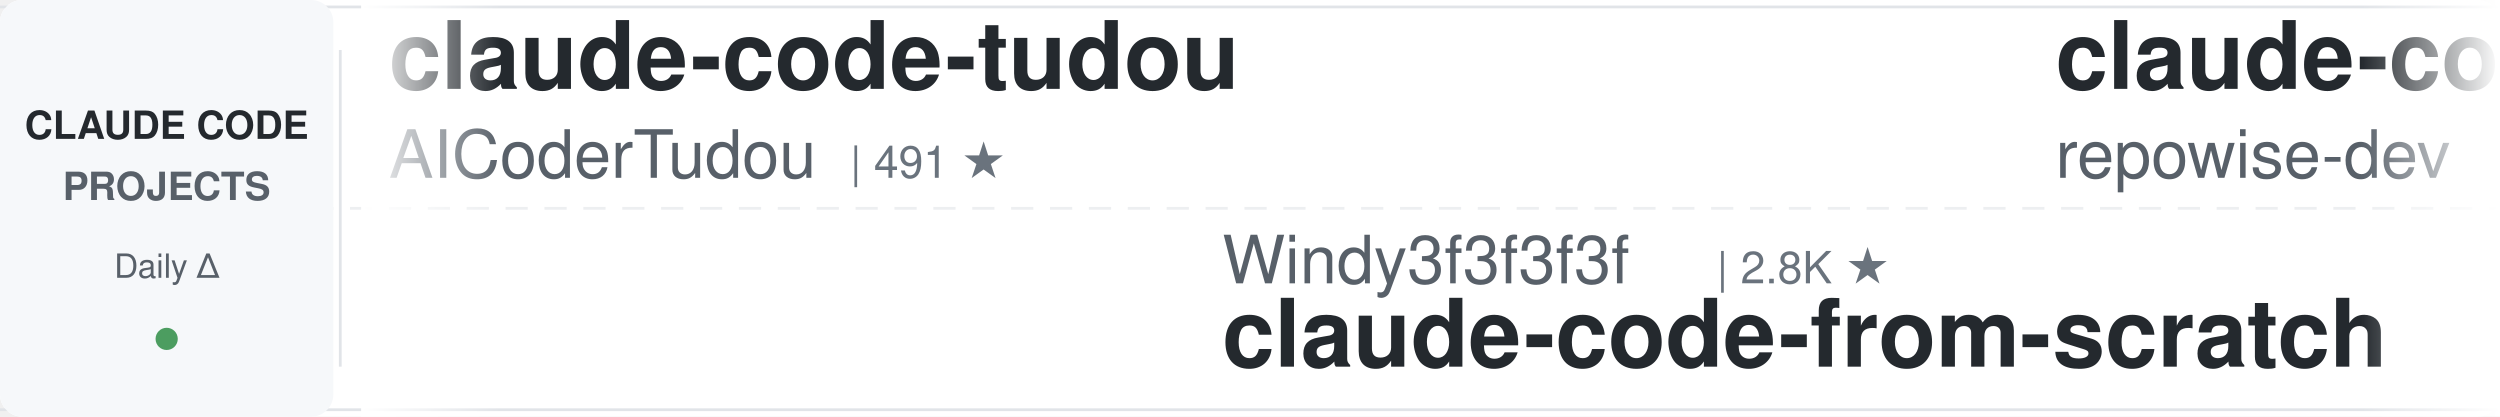
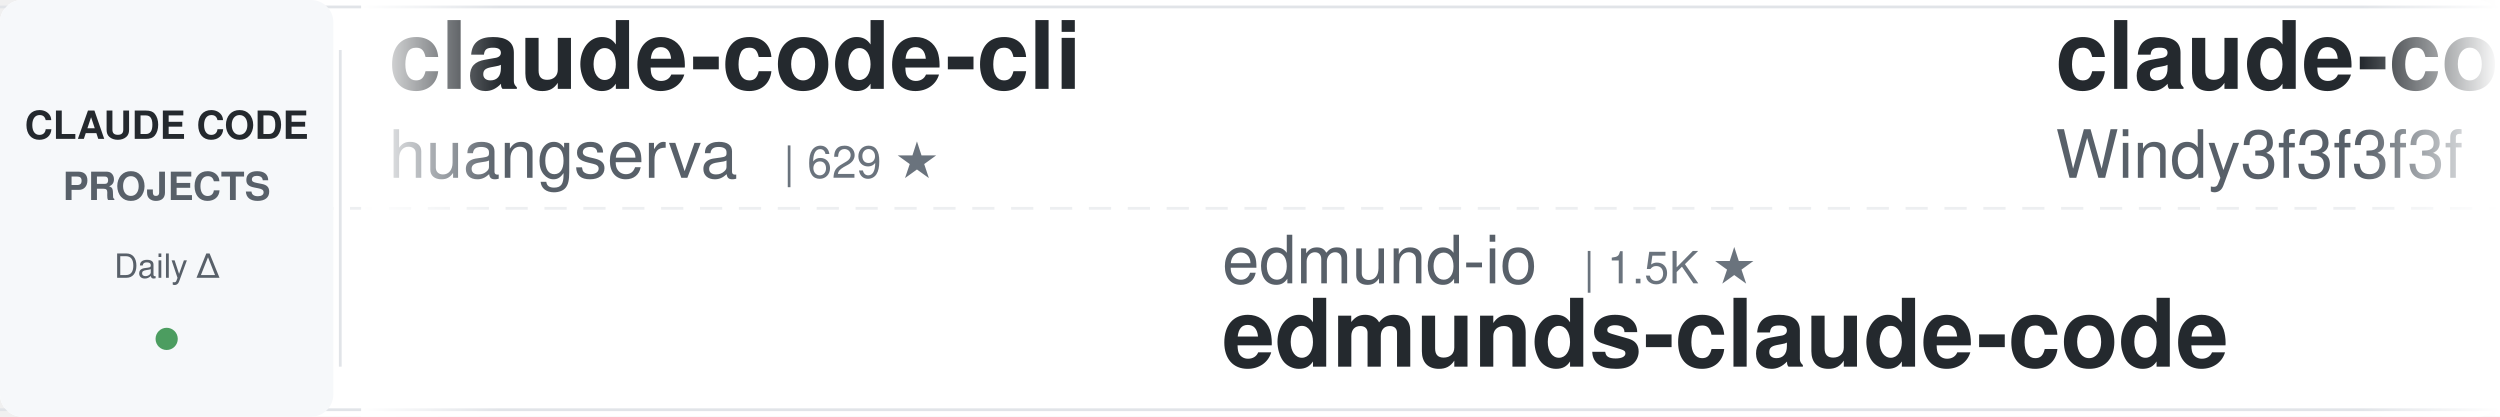
<svg xmlns="http://www.w3.org/2000/svg" width="900" height="150">
  <defs>
    <linearGradient id="leftFade" x1="0%" y1="0%" x2="100%" y2="0%">
      <stop offset="0%" style="stop-color:#ffffff;stop-opacity:1" />
      <stop offset="100%" style="stop-color:#ffffff;stop-opacity:0" />
    </linearGradient>
    <linearGradient id="rightFade" x1="0%" y1="0%" x2="100%" y2="0%">
      <stop offset="0%" style="stop-color:#ffffff;stop-opacity:0" />
      <stop offset="100%" style="stop-color:#ffffff;stop-opacity:1" />
    </linearGradient>
  </defs>
  <rect width="900" height="150" fill="#ffffff" rx="8" />
  <rect x="0" y="2" width="900" height="1" fill="#e1e4e8" />
  <rect x="0" y="147" width="900" height="1" fill="#e1e4e8" />
  <line x1="0" y1="75" x2="900" y2="75" stroke="#e1e4e8" stroke-width="1" stroke-dasharray="8 6" opacity="0.6" />
  <rect x="0" y="0" width="120" height="150" fill="#f6f8fa" rx="8" />
  <text x="60" y="50" font-family="-apple-system, BlinkMacSystemFont, 'Segoe UI', Helvetica, Arial, sans-serif" font-size="14" font-weight="600" fill="#24292e" text-anchor="middle">CLAUDE CODE</text>
  <text x="60" y="72" font-family="-apple-system, BlinkMacSystemFont, 'Segoe UI', Helvetica, Arial, sans-serif" font-size="14" font-weight="600" fill="#586069" text-anchor="middle">PROJECTS</text>
  <text x="60" y="100" font-family="-apple-system, BlinkMacSystemFont, 'Segoe UI', Helvetica, Arial, sans-serif" font-size="12" font-weight="500" fill="#586069" text-anchor="middle">Daily Δ</text>
  <circle cx="60" cy="122" r="4" fill="#22863a" opacity="0.8" />
  <rect x="122" y="18" width="1" height="114" fill="#e1e4e8" />
  <clipPath id="tickerClip">
    <rect x="130" y="0" width="770" height="150" />
  </clipPath>
  <g clip-path="url(#tickerClip)">
    <g id="tickerItems">
      <animateTransform attributeName="transform" attributeType="XML" type="translate" from="0 0" to="-3000 0" dur="54s" repeatCount="indefinite" />
      <g transform="translate(0, 0)">
-         <text x="140" y="32" font-family="-apple-system, BlinkMacSystemFont, 'Segoe UI', Helvetica, Arial, sans-serif" font-size="34" font-weight="600" fill="#24292e">claude-code-tudou</text>
-         <text x="140" y="64" font-family="-apple-system, BlinkMacSystemFont, 'Segoe UI', Helvetica, Arial, sans-serif" font-size="24" font-weight="400" fill="#586069">AICoderTudou</text>
-         <text x="306" y="64" font-family="-apple-system, BlinkMacSystemFont, 'Segoe UI', Helvetica, Arial, sans-serif" font-size="16" font-weight="500" fill="#6a737d">| 491 ★</text>
-       </g>
-       <g transform="translate(300, 0)">
-         <text x="140" y="102" font-family="-apple-system, BlinkMacSystemFont, 'Segoe UI', Helvetica, Arial, sans-serif" font-size="24" font-weight="400" fill="#586069">Windy3f3f3f3f</text>
-         <text x="318" y="102" font-family="-apple-system, BlinkMacSystemFont, 'Segoe UI', Helvetica, Arial, sans-serif" font-size="16" font-weight="500" fill="#6a737d">| 2.8K ★</text>
-         <text x="140" y="132" font-family="-apple-system, BlinkMacSystemFont, 'Segoe UI', Helvetica, Arial, sans-serif" font-size="34" font-weight="600" fill="#24292e">claude-code-from-scratch</text>
-       </g>
-       <g transform="translate(600, 0)">
-         <text x="140" y="32" font-family="-apple-system, BlinkMacSystemFont, 'Segoe UI', Helvetica, Arial, sans-serif" font-size="34" font-weight="600" fill="#24292e">claude-code-prompts</text>
-         <text x="140" y="64" font-family="-apple-system, BlinkMacSystemFont, 'Segoe UI', Helvetica, Arial, sans-serif" font-size="24" font-weight="400" fill="#586069">repowise-dev</text>
-         <text x="306" y="64" font-family="-apple-system, BlinkMacSystemFont, 'Segoe UI', Helvetica, Arial, sans-serif" font-size="16" font-weight="500" fill="#6a737d">| 1.2K ★</text>
-       </g>
-       <g transform="translate(900, 0)">
-         <text x="140" y="102" font-family="-apple-system, BlinkMacSystemFont, 'Segoe UI', Helvetica, Arial, sans-serif" font-size="24" font-weight="400" fill="#586069">darcyegb</text>
-         <text x="258" y="102" font-family="-apple-system, BlinkMacSystemFont, 'Segoe UI', Helvetica, Arial, sans-serif" font-size="16" font-weight="500" fill="#6a737d">| 780 ★</text>
-         <text x="140" y="132" font-family="-apple-system, BlinkMacSystemFont, 'Segoe UI', Helvetica, Arial, sans-serif" font-size="34" font-weight="600" fill="#24292e">ClaudeCodeAgents</text>
-       </g>
-       <g transform="translate(1200, 0)">
        <text x="140" y="32" font-family="-apple-system, BlinkMacSystemFont, 'Segoe UI', Helvetica, Arial, sans-serif" font-size="34" font-weight="600" fill="#24292e">claude-code-cli</text>
        <text x="140" y="64" font-family="-apple-system, BlinkMacSystemFont, 'Segoe UI', Helvetica, Arial, sans-serif" font-size="24" font-weight="400" fill="#586069">huangserva</text>
        <text x="282" y="64" font-family="-apple-system, BlinkMacSystemFont, 'Segoe UI', Helvetica, Arial, sans-serif" font-size="16" font-weight="500" fill="#6a737d">| 629 ★</text>
      </g>
+       <g transform="translate(300, 0)">
+         <text x="140" y="102" font-family="-apple-system, BlinkMacSystemFont, 'Segoe UI', Helvetica, Arial, sans-serif" font-size="24" font-weight="400" fill="#586069">edmund-io</text>
+         <text x="270" y="102" font-family="-apple-system, BlinkMacSystemFont, 'Segoe UI', Helvetica, Arial, sans-serif" font-size="16" font-weight="500" fill="#6a737d">| 1.5K ★</text>
+         <text x="140" y="132" font-family="-apple-system, BlinkMacSystemFont, 'Segoe UI', Helvetica, Arial, sans-serif" font-size="34" font-weight="600" fill="#24292e">edmunds-claude-code</text>
+       </g>
+       <g transform="translate(600, 0)">
+         <text x="140" y="32" font-family="-apple-system, BlinkMacSystemFont, 'Segoe UI', Helvetica, Arial, sans-serif" font-size="34" font-weight="600" fill="#24292e">claude-code-from-scratch</text>
+         <text x="140" y="64" font-family="-apple-system, BlinkMacSystemFont, 'Segoe UI', Helvetica, Arial, sans-serif" font-size="24" font-weight="400" fill="#586069">Windy3f3f3f3f</text>
+         <text x="318" y="64" font-family="-apple-system, BlinkMacSystemFont, 'Segoe UI', Helvetica, Arial, sans-serif" font-size="16" font-weight="500" fill="#6a737d">| 2.8K ★</text>
+       </g>
+       <g transform="translate(900, 0)">
+         <text x="140" y="102" font-family="-apple-system, BlinkMacSystemFont, 'Segoe UI', Helvetica, Arial, sans-serif" font-size="24" font-weight="400" fill="#586069">centminmod</text>
+         <text x="282" y="102" font-family="-apple-system, BlinkMacSystemFont, 'Segoe UI', Helvetica, Arial, sans-serif" font-size="16" font-weight="500" fill="#6a737d">| 2.7K ★</text>
+         <text x="140" y="132" font-family="-apple-system, BlinkMacSystemFont, 'Segoe UI', Helvetica, Arial, sans-serif" font-size="34" font-weight="600" fill="#24292e">my-claude-code-setup</text>
+       </g>
+       <g transform="translate(1200, 0)">
+         <text x="140" y="32" font-family="-apple-system, BlinkMacSystemFont, 'Segoe UI', Helvetica, Arial, sans-serif" font-size="34" font-weight="600" fill="#24292e">claude-code-book</text>
+         <text x="140" y="64" font-family="-apple-system, BlinkMacSystemFont, 'Segoe UI', Helvetica, Arial, sans-serif" font-size="24" font-weight="400" fill="#586069">lintsinghua</text>
+         <text x="294" y="64" font-family="-apple-system, BlinkMacSystemFont, 'Segoe UI', Helvetica, Arial, sans-serif" font-size="16" font-weight="500" fill="#6a737d">| 4.3K ★</text>
+       </g>
      <g transform="translate(1500, 0)">
-         <text x="140" y="102" font-family="-apple-system, BlinkMacSystemFont, 'Segoe UI', Helvetica, Arial, sans-serif" font-size="24" font-weight="400" fill="#586069">kodu-ai</text>
-         <text x="246" y="102" font-family="-apple-system, BlinkMacSystemFont, 'Segoe UI', Helvetica, Arial, sans-serif" font-size="16" font-weight="500" fill="#6a737d">| 5.2K ★</text>
-         <text x="140" y="132" font-family="-apple-system, BlinkMacSystemFont, 'Segoe UI', Helvetica, Arial, sans-serif" font-size="34" font-weight="600" fill="#24292e">claude-coder</text>
+         <text x="140" y="102" font-family="-apple-system, BlinkMacSystemFont, 'Segoe UI', Helvetica, Arial, sans-serif" font-size="24" font-weight="400" fill="#586069">Windy3f3f3f3f</text>
+         <text x="318" y="102" font-family="-apple-system, BlinkMacSystemFont, 'Segoe UI', Helvetica, Arial, sans-serif" font-size="16" font-weight="500" fill="#6a737d">| 3.8K ★</text>
+         <text x="140" y="132" font-family="-apple-system, BlinkMacSystemFont, 'Segoe UI', Helvetica, Arial, sans-serif" font-size="34" font-weight="600" fill="#24292e">how-claude-code-works</text>
      </g>
      <g transform="translate(1800, 0)">
-         <text x="140" y="32" font-family="-apple-system, BlinkMacSystemFont, 'Segoe UI', Helvetica, Arial, sans-serif" font-size="34" font-weight="600" fill="#24292e">claude-code-security-rev...</text>
-         <text x="140" y="64" font-family="-apple-system, BlinkMacSystemFont, 'Segoe UI', Helvetica, Arial, sans-serif" font-size="24" font-weight="400" fill="#586069">anthropics</text>
-         <text x="282" y="64" font-family="-apple-system, BlinkMacSystemFont, 'Segoe UI', Helvetica, Arial, sans-serif" font-size="16" font-weight="500" fill="#6a737d">| 6.5K ★</text>
-       </g>
-       <g transform="translate(2100, 0)">
-         <text x="140" y="102" font-family="-apple-system, BlinkMacSystemFont, 'Segoe UI', Helvetica, Arial, sans-serif" font-size="24" font-weight="400" fill="#586069">affaan-m</text>
-         <text x="258" y="102" font-family="-apple-system, BlinkMacSystemFont, 'Segoe UI', Helvetica, Arial, sans-serif" font-size="16" font-weight="500" fill="#6a737d">| 288.8K ★</text>
-         <text x="140" y="132" font-family="-apple-system, BlinkMacSystemFont, 'Segoe UI', Helvetica, Arial, sans-serif" font-size="34" font-weight="600" fill="#24292e">ECC</text>
-       </g>
-       <g transform="translate(2400, 0)">
        <text x="140" y="32" font-family="-apple-system, BlinkMacSystemFont, 'Segoe UI', Helvetica, Arial, sans-serif" font-size="34" font-weight="600" fill="#24292e">ralph-claude-code</text>
        <text x="140" y="64" font-family="-apple-system, BlinkMacSystemFont, 'Segoe UI', Helvetica, Arial, sans-serif" font-size="24" font-weight="400" fill="#586069">frankbria</text>
        <text x="270" y="64" font-family="-apple-system, BlinkMacSystemFont, 'Segoe UI', Helvetica, Arial, sans-serif" font-size="16" font-weight="500" fill="#6a737d">| 9.7K ★</text>
      </g>
+       <g transform="translate(2100, 0)">
+         <text x="140" y="102" font-family="-apple-system, BlinkMacSystemFont, 'Segoe UI', Helvetica, Arial, sans-serif" font-size="24" font-weight="400" fill="#586069">jqueryscript</text>
+         <text x="306" y="102" font-family="-apple-system, BlinkMacSystemFont, 'Segoe UI', Helvetica, Arial, sans-serif" font-size="16" font-weight="500" fill="#6a737d">| 537 ★</text>
+         <text x="140" y="132" font-family="-apple-system, BlinkMacSystemFont, 'Segoe UI', Helvetica, Arial, sans-serif" font-size="34" font-weight="600" fill="#24292e">awesome-claude-code</text>
+       </g>
+       <g transform="translate(2400, 0)">
+         <text x="140" y="32" font-family="-apple-system, BlinkMacSystemFont, 'Segoe UI', Helvetica, Arial, sans-serif" font-size="34" font-weight="600" fill="#24292e">claude-code-spec-workflo...</text>
+         <text x="140" y="64" font-family="-apple-system, BlinkMacSystemFont, 'Segoe UI', Helvetica, Arial, sans-serif" font-size="24" font-weight="400" fill="#586069">Pimzino</text>
+         <text x="246" y="64" font-family="-apple-system, BlinkMacSystemFont, 'Segoe UI', Helvetica, Arial, sans-serif" font-size="16" font-weight="500" fill="#6a737d">| 3.9K ★</text>
+       </g>
      <g transform="translate(2700, 0)">
-         <text x="140" y="102" font-family="-apple-system, BlinkMacSystemFont, 'Segoe UI', Helvetica, Arial, sans-serif" font-size="24" font-weight="400" fill="#586069">disler</text>
-         <text x="234" y="102" font-family="-apple-system, BlinkMacSystemFont, 'Segoe UI', Helvetica, Arial, sans-serif" font-size="16" font-weight="500" fill="#6a737d">| 1.7K ★</text>
-         <text x="140" y="132" font-family="-apple-system, BlinkMacSystemFont, 'Segoe UI', Helvetica, Arial, sans-serif" font-size="34" font-weight="600" fill="#24292e">pi-vs-claude-code</text>
+         <text x="140" y="102" font-family="-apple-system, BlinkMacSystemFont, 'Segoe UI', Helvetica, Arial, sans-serif" font-size="24" font-weight="400" fill="#586069">shareAI-lab</text>
+         <text x="294" y="102" font-family="-apple-system, BlinkMacSystemFont, 'Segoe UI', Helvetica, Arial, sans-serif" font-size="16" font-weight="500" fill="#6a737d">| 79.2K ★</text>
+         <text x="140" y="132" font-family="-apple-system, BlinkMacSystemFont, 'Segoe UI', Helvetica, Arial, sans-serif" font-size="34" font-weight="600" fill="#24292e">learn-claude-code</text>
      </g>
      <g transform="translate(3000, 0)">
-         <text x="140" y="32" font-family="-apple-system, BlinkMacSystemFont, 'Segoe UI', Helvetica, Arial, sans-serif" font-size="34" font-weight="600" fill="#24292e">claude-code-tudou</text>
-         <text x="140" y="64" font-family="-apple-system, BlinkMacSystemFont, 'Segoe UI', Helvetica, Arial, sans-serif" font-size="24" font-weight="400" fill="#586069">AICoderTudou</text>
-         <text x="306" y="64" font-family="-apple-system, BlinkMacSystemFont, 'Segoe UI', Helvetica, Arial, sans-serif" font-size="16" font-weight="500" fill="#6a737d">| 491 ★</text>
+         <text x="140" y="32" font-family="-apple-system, BlinkMacSystemFont, 'Segoe UI', Helvetica, Arial, sans-serif" font-size="34" font-weight="600" fill="#24292e">claude-code-cli</text>
+         <text x="140" y="64" font-family="-apple-system, BlinkMacSystemFont, 'Segoe UI', Helvetica, Arial, sans-serif" font-size="24" font-weight="400" fill="#586069">huangserva</text>
+         <text x="282" y="64" font-family="-apple-system, BlinkMacSystemFont, 'Segoe UI', Helvetica, Arial, sans-serif" font-size="16" font-weight="500" fill="#6a737d">| 629 ★</text>
      </g>
      <g transform="translate(3300, 0)">
-         <text x="140" y="102" font-family="-apple-system, BlinkMacSystemFont, 'Segoe UI', Helvetica, Arial, sans-serif" font-size="24" font-weight="400" fill="#586069">Windy3f3f3f3f</text>
-         <text x="318" y="102" font-family="-apple-system, BlinkMacSystemFont, 'Segoe UI', Helvetica, Arial, sans-serif" font-size="16" font-weight="500" fill="#6a737d">| 2.8K ★</text>
-         <text x="140" y="132" font-family="-apple-system, BlinkMacSystemFont, 'Segoe UI', Helvetica, Arial, sans-serif" font-size="34" font-weight="600" fill="#24292e">claude-code-from-scratch</text>
+         <text x="140" y="102" font-family="-apple-system, BlinkMacSystemFont, 'Segoe UI', Helvetica, Arial, sans-serif" font-size="24" font-weight="400" fill="#586069">edmund-io</text>
+         <text x="270" y="102" font-family="-apple-system, BlinkMacSystemFont, 'Segoe UI', Helvetica, Arial, sans-serif" font-size="16" font-weight="500" fill="#6a737d">| 1.5K ★</text>
+         <text x="140" y="132" font-family="-apple-system, BlinkMacSystemFont, 'Segoe UI', Helvetica, Arial, sans-serif" font-size="34" font-weight="600" fill="#24292e">edmunds-claude-code</text>
      </g>
      <g transform="translate(3600, 0)">
-         <text x="140" y="32" font-family="-apple-system, BlinkMacSystemFont, 'Segoe UI', Helvetica, Arial, sans-serif" font-size="34" font-weight="600" fill="#24292e">claude-code-prompts</text>
-         <text x="140" y="64" font-family="-apple-system, BlinkMacSystemFont, 'Segoe UI', Helvetica, Arial, sans-serif" font-size="24" font-weight="400" fill="#586069">repowise-dev</text>
-         <text x="306" y="64" font-family="-apple-system, BlinkMacSystemFont, 'Segoe UI', Helvetica, Arial, sans-serif" font-size="16" font-weight="500" fill="#6a737d">| 1.2K ★</text>
+         <text x="140" y="32" font-family="-apple-system, BlinkMacSystemFont, 'Segoe UI', Helvetica, Arial, sans-serif" font-size="34" font-weight="600" fill="#24292e">claude-code-from-scratch</text>
+         <text x="140" y="64" font-family="-apple-system, BlinkMacSystemFont, 'Segoe UI', Helvetica, Arial, sans-serif" font-size="24" font-weight="400" fill="#586069">Windy3f3f3f3f</text>
+         <text x="318" y="64" font-family="-apple-system, BlinkMacSystemFont, 'Segoe UI', Helvetica, Arial, sans-serif" font-size="16" font-weight="500" fill="#6a737d">| 2.8K ★</text>
      </g>
      <g transform="translate(3900, 0)">
-         <text x="140" y="102" font-family="-apple-system, BlinkMacSystemFont, 'Segoe UI', Helvetica, Arial, sans-serif" font-size="24" font-weight="400" fill="#586069">darcyegb</text>
-         <text x="258" y="102" font-family="-apple-system, BlinkMacSystemFont, 'Segoe UI', Helvetica, Arial, sans-serif" font-size="16" font-weight="500" fill="#6a737d">| 780 ★</text>
-         <text x="140" y="132" font-family="-apple-system, BlinkMacSystemFont, 'Segoe UI', Helvetica, Arial, sans-serif" font-size="34" font-weight="600" fill="#24292e">ClaudeCodeAgents</text>
+         <text x="140" y="102" font-family="-apple-system, BlinkMacSystemFont, 'Segoe UI', Helvetica, Arial, sans-serif" font-size="24" font-weight="400" fill="#586069">centminmod</text>
+         <text x="282" y="102" font-family="-apple-system, BlinkMacSystemFont, 'Segoe UI', Helvetica, Arial, sans-serif" font-size="16" font-weight="500" fill="#6a737d">| 2.7K ★</text>
+         <text x="140" y="132" font-family="-apple-system, BlinkMacSystemFont, 'Segoe UI', Helvetica, Arial, sans-serif" font-size="34" font-weight="600" fill="#24292e">my-claude-code-setup</text>
      </g>
    </g>
  </g>
  <rect x="130" y="0" width="50" height="150" fill="url(#leftFade)" />
  <rect x="850" y="0" width="50" height="150" fill="url(#rightFade)" />
</svg>
